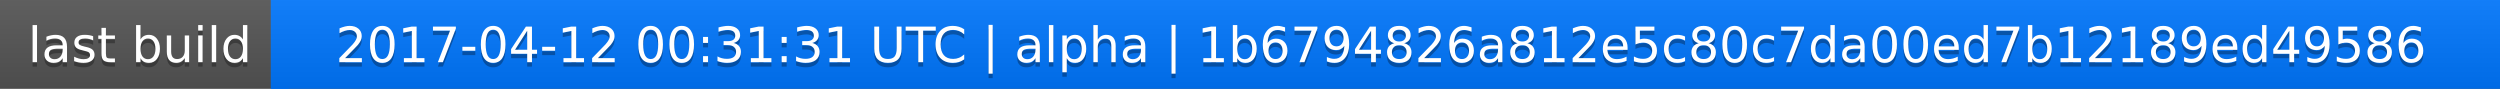
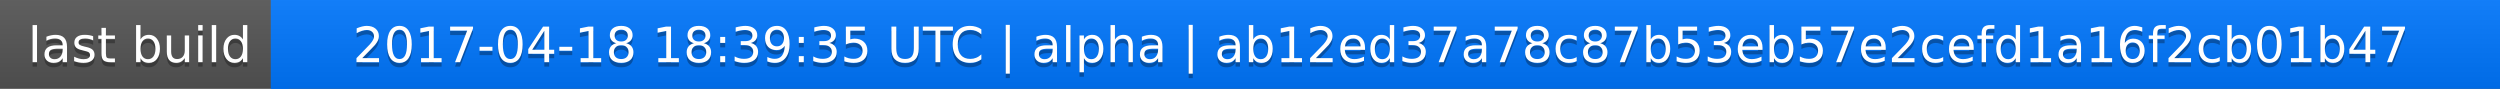
<svg xmlns="http://www.w3.org/2000/svg" width="563" height="20">
  <linearGradient id="a" x2="0" y2="100%">
    <stop offset="0" stop-color="#bbb" stop-opacity=".1" />
    <stop offset="1" stop-opacity=".1" />
  </linearGradient>
  <rect rx="0" width="563" height="20" fill="#555" />
  <rect rx="0" x="61" width="502" height="20" fill="#07f" />
  <path fill="#07f" d="M61 0h4v20h-4z" />
  <rect rx="0" width="563" height="20" fill="url(#a)" />
  <g fill="#fff" text-anchor="middle" font-family="DejaVu Sans,Verdana,Geneva,sans-serif" font-size="11">
    <text x="31.5" y="15" fill="#010101" fill-opacity=".3">last build</text>
    <text x="31.5" y="14">last build</text>
-     <text x="311" y="15" fill="#010101" fill-opacity=".3">2017-04-12 00:31:31 UTC | alpha | 1b6794826a812e5c80c7da00ed7b12189ed49586</text>
-     <text x="311" y="14">2017-04-12 00:31:31 UTC | alpha | 1b6794826a812e5c80c7da00ed7b12189ed49586</text>
+     <text x="311" y="15" fill="#010101" fill-opacity=".3">2017-04-18 18:39:35 UTC | alpha | ab12ed37a78c87b53eb57e2cefd1a16f2cb01b47</text>
+     <text x="311" y="14">2017-04-18 18:39:35 UTC | alpha | ab12ed37a78c87b53eb57e2cefd1a16f2cb01b47</text>
  </g>
</svg>
